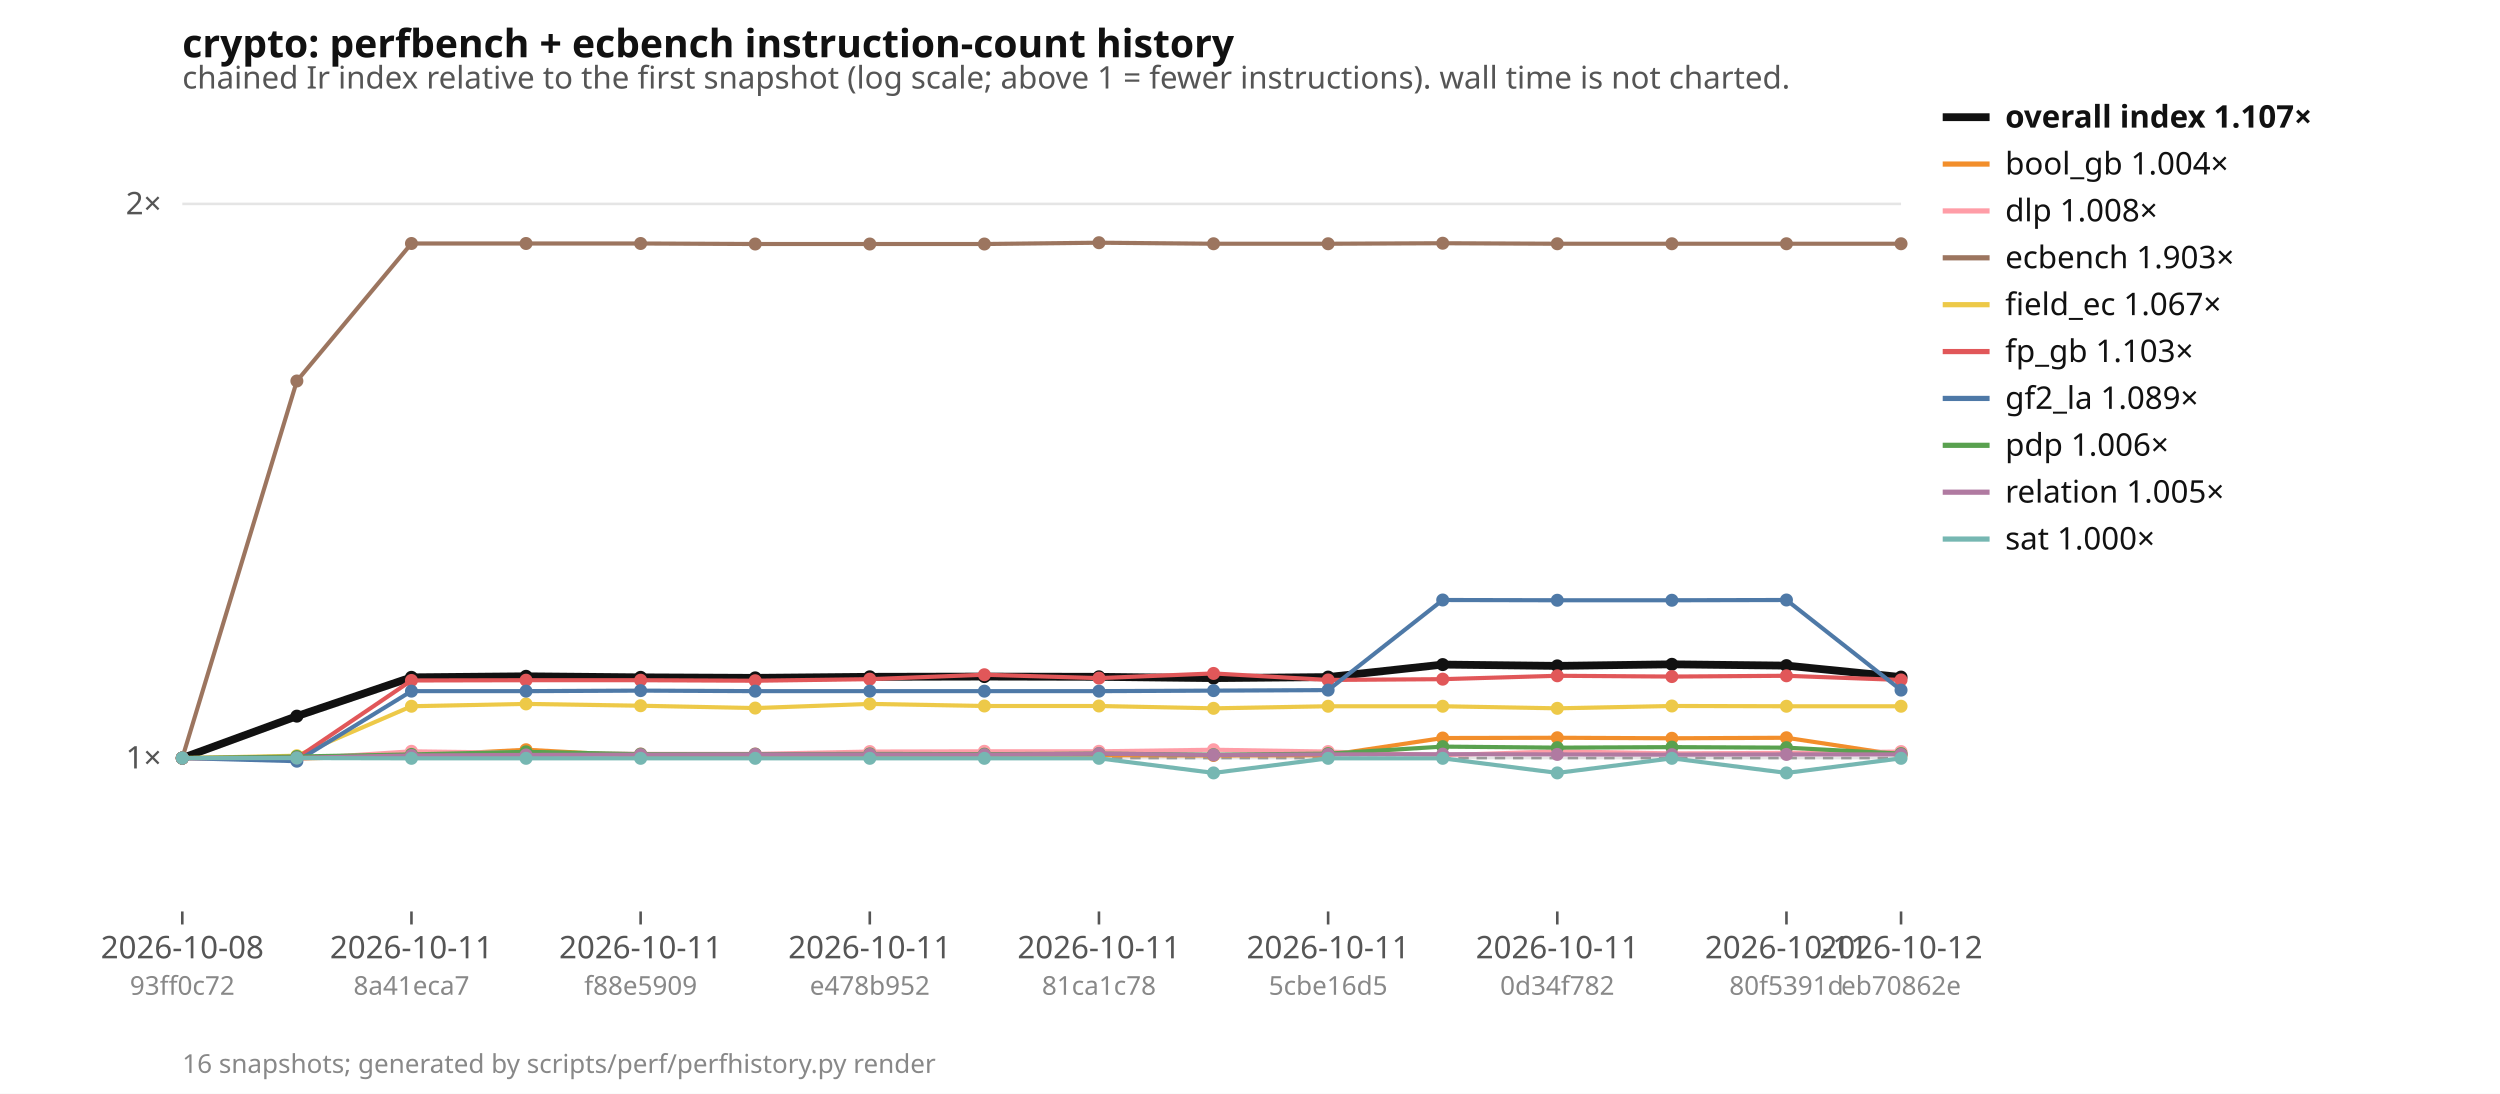
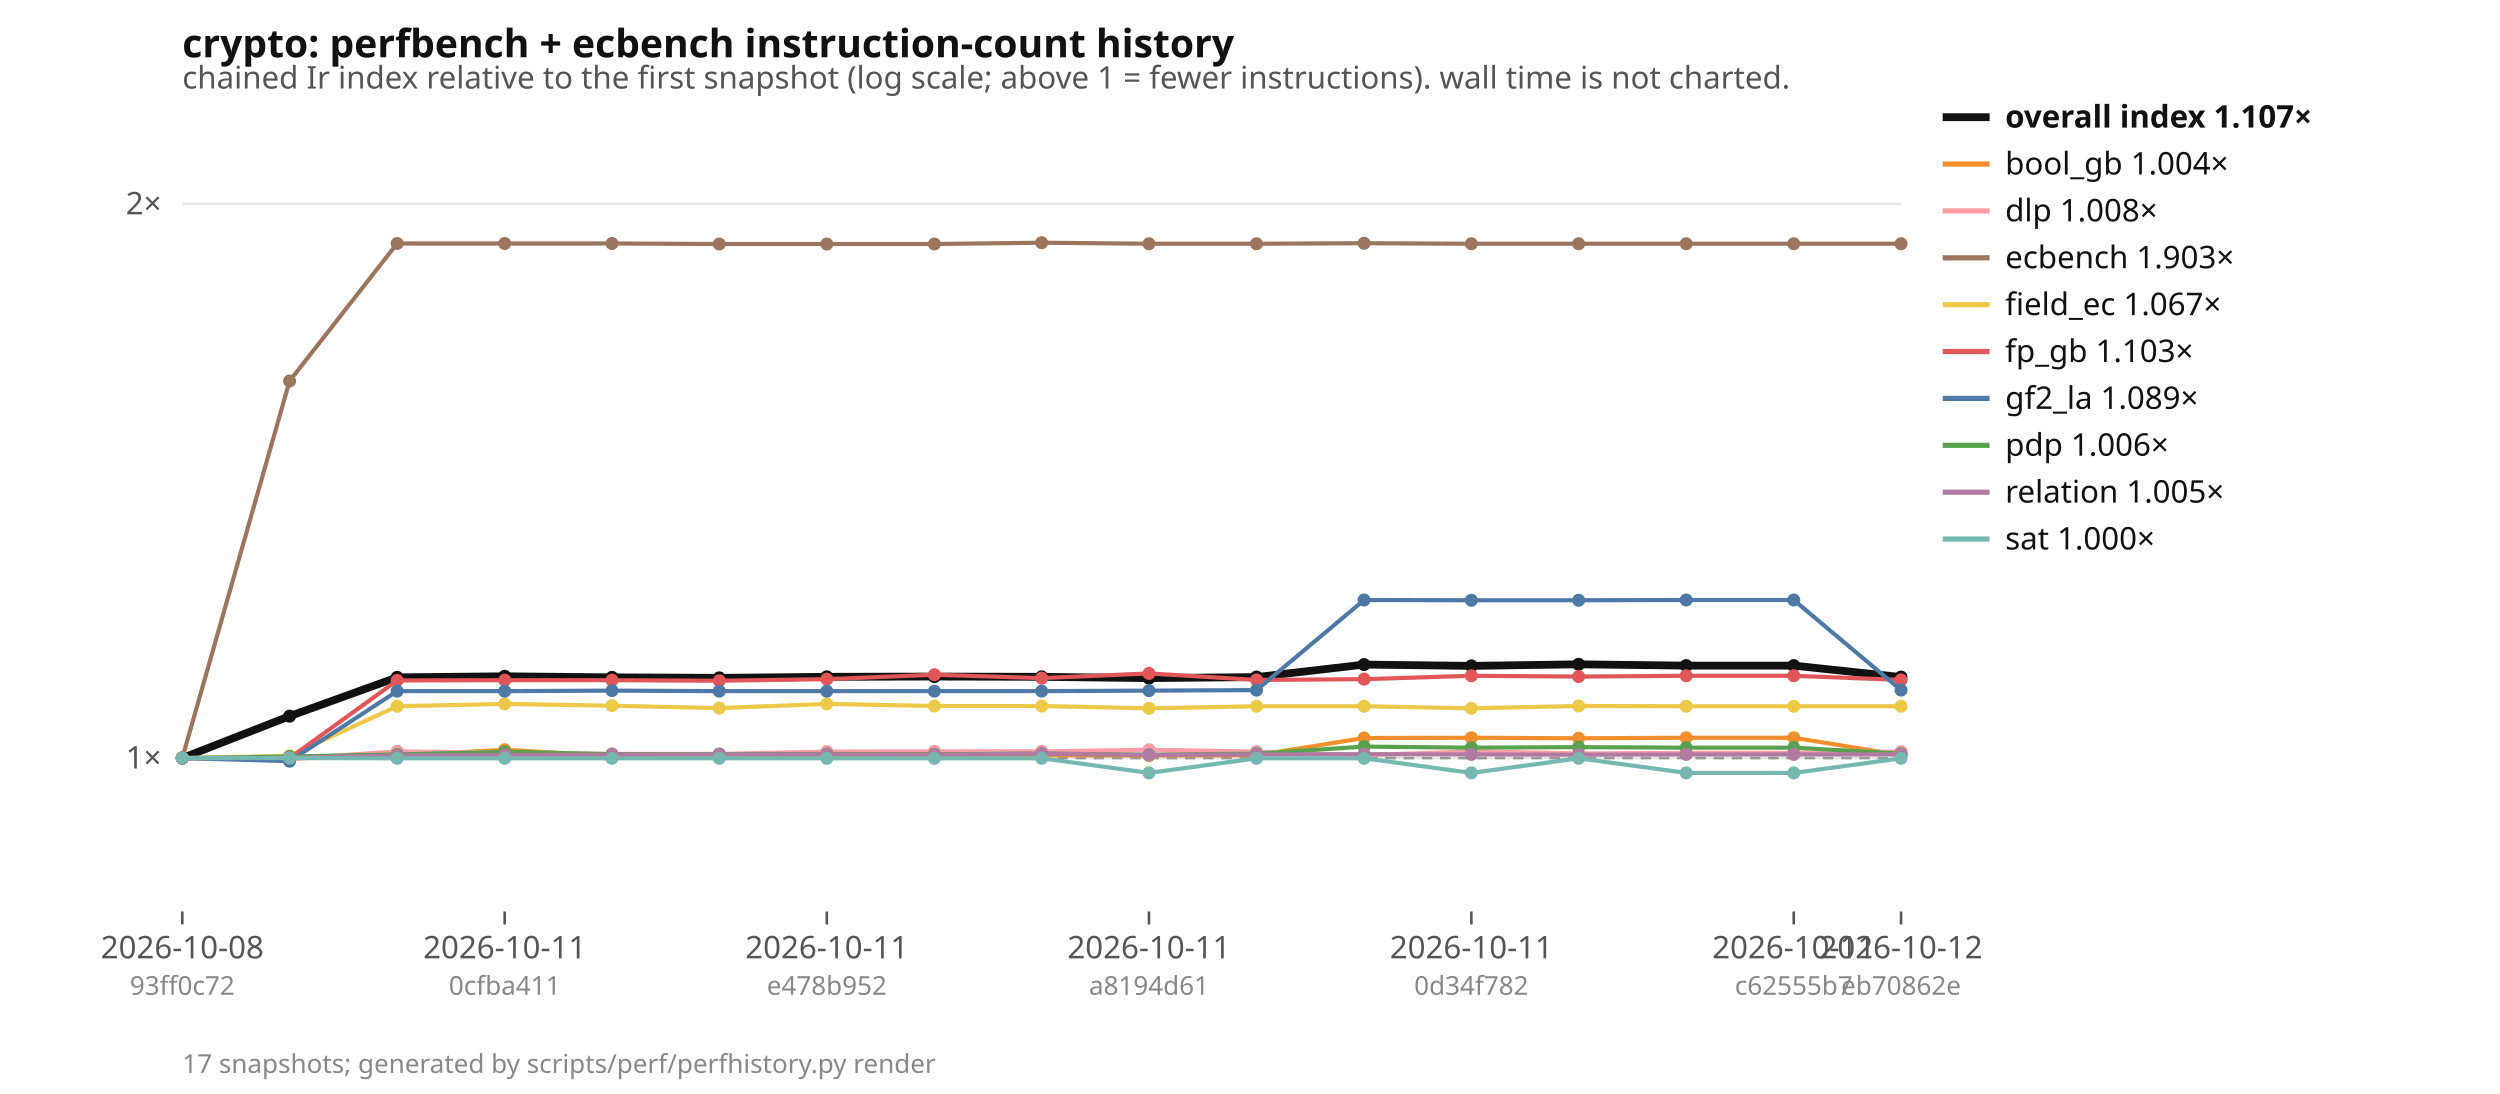
<svg xmlns="http://www.w3.org/2000/svg" width="960" height="420" viewBox="0 0 960 420" font-family="ui-sans-serif, system-ui, sans-serif" font-size="12">
  <rect width="960" height="420" fill="#ffffff" />
  <text x="70" y="22" font-size="15" font-weight="600" fill="#111">crypto: perfbench + ecbench instruction-count history</text>
  <text x="70" y="34" fill="#555">chained Ir index relative to the first snapshot (log scale; above 1 = fewer instructions). wall time is not charted.</text>
  <line x1="70" x2="730" y1="291.1" y2="291.1" stroke="#e5e5e5" />
  <text x="62" y="295.1" text-anchor="end" fill="#555">1×</text>
  <line x1="70" x2="730" y1="78.3" y2="78.3" stroke="#e5e5e5" />
  <text x="62" y="82.3" text-anchor="end" fill="#555">2×</text>
  <line x1="70" x2="730" y1="291.1" y2="291.1" stroke="#999" stroke-dasharray="4 3" />
  <line x1="70.0" x2="70.0" y1="350" y2="355" stroke="#555" />
  <text x="70.0" y="368" text-anchor="middle" fill="#555">2026-10-08</text>
  <text x="70.0" y="382" text-anchor="middle" fill="#888" font-size="10">93ff0c72</text>
-   <line x1="158.0" x2="158.0" y1="350" y2="355" stroke="#555" />
-   <text x="158.0" y="368" text-anchor="middle" fill="#555">2026-10-11</text>
-   <text x="158.0" y="382" text-anchor="middle" fill="#888" font-size="10">8a41eca7</text>
-   <line x1="246.0" x2="246.0" y1="350" y2="355" stroke="#555" />
-   <text x="246.0" y="368" text-anchor="middle" fill="#555">2026-10-11</text>
-   <text x="246.0" y="382" text-anchor="middle" fill="#888" font-size="10">f88e5909</text>
-   <line x1="334.0" x2="334.0" y1="350" y2="355" stroke="#555" />
-   <text x="334.0" y="368" text-anchor="middle" fill="#555">2026-10-11</text>
-   <text x="334.0" y="382" text-anchor="middle" fill="#888" font-size="10">e478b952</text>
-   <line x1="422.0" x2="422.0" y1="350" y2="355" stroke="#555" />
-   <text x="422.0" y="368" text-anchor="middle" fill="#555">2026-10-11</text>
-   <text x="422.0" y="382" text-anchor="middle" fill="#888" font-size="10">81ca1c78</text>
-   <line x1="510.0" x2="510.0" y1="350" y2="355" stroke="#555" />
-   <text x="510.0" y="368" text-anchor="middle" fill="#555">2026-10-11</text>
-   <text x="510.0" y="382" text-anchor="middle" fill="#888" font-size="10">5cbe16d5</text>
-   <line x1="598.0" x2="598.0" y1="350" y2="355" stroke="#555" />
-   <text x="598.0" y="368" text-anchor="middle" fill="#555">2026-10-11</text>
-   <text x="598.0" y="382" text-anchor="middle" fill="#888" font-size="10">0d34f782</text>
-   <line x1="686.0" x2="686.0" y1="350" y2="355" stroke="#555" />
-   <text x="686.0" y="368" text-anchor="middle" fill="#555">2026-10-11</text>
-   <text x="686.0" y="382" text-anchor="middle" fill="#888" font-size="10">80f5391d</text>
+   <line x1="193.8" x2="193.8" y1="350" y2="355" stroke="#555" />
+   <text x="193.8" y="368" text-anchor="middle" fill="#555">2026-10-11</text>
+   <text x="193.8" y="382" text-anchor="middle" fill="#888" font-size="10">0cfba411</text>
+   <line x1="317.5" x2="317.5" y1="350" y2="355" stroke="#555" />
+   <text x="317.5" y="368" text-anchor="middle" fill="#555">2026-10-11</text>
+   <text x="317.5" y="382" text-anchor="middle" fill="#888" font-size="10">e478b952</text>
+   <line x1="441.2" x2="441.2" y1="350" y2="355" stroke="#555" />
+   <text x="441.2" y="368" text-anchor="middle" fill="#555">2026-10-11</text>
+   <text x="441.2" y="382" text-anchor="middle" fill="#888" font-size="10">a8194d61</text>
+   <line x1="565.0" x2="565.0" y1="350" y2="355" stroke="#555" />
+   <text x="565.0" y="368" text-anchor="middle" fill="#555">2026-10-11</text>
+   <text x="565.0" y="382" text-anchor="middle" fill="#888" font-size="10">0d34f782</text>
+   <line x1="688.8" x2="688.8" y1="350" y2="355" stroke="#555" />
+   <text x="688.8" y="368" text-anchor="middle" fill="#555">2026-10-11</text>
+   <text x="688.8" y="382" text-anchor="middle" fill="#888" font-size="10">c62555b7</text>
  <line x1="730.0" x2="730.0" y1="350" y2="355" stroke="#555" />
  <text x="730.0" y="368" text-anchor="middle" fill="#555">2026-10-12</text>
  <text x="730.0" y="382" text-anchor="middle" fill="#888" font-size="10">eb70862e</text>
-   <polyline points="70.0,291.1 114.0,275.0 158.0,260.1 202.0,259.7 246.0,260.1 290.0,260.3 334.0,259.9 378.0,259.8 422.0,259.9 466.0,260.4 510.0,260.0 554.0,255.2 598.0,255.7 642.0,255.1 686.0,255.6 730.0,260.0" fill="none" stroke="#111111" stroke-width="3" />
+   <polyline points="70.0,291.1 111.2,275.0 152.5,260.1 193.8,259.7 235.0,260.1 276.2,260.3 317.5,259.9 358.8,259.8 400.0,259.9 441.2,260.4 482.5,260.0 523.8,255.2 565.0,255.7 606.2,255.1 647.5,255.6 688.8,255.6 730.0,260.0" fill="none" stroke="#111111" stroke-width="3" />
  <circle cx="70.0" cy="291.1" r="2.5" fill="#111111" />
-   <circle cx="114.0" cy="275.0" r="2.5" fill="#111111" />
-   <circle cx="158.0" cy="260.1" r="2.5" fill="#111111" />
-   <circle cx="202.0" cy="259.7" r="2.5" fill="#111111" />
-   <circle cx="246.0" cy="260.1" r="2.5" fill="#111111" />
-   <circle cx="290.0" cy="260.3" r="2.5" fill="#111111" />
-   <circle cx="334.0" cy="259.9" r="2.5" fill="#111111" />
-   <circle cx="378.0" cy="259.8" r="2.5" fill="#111111" />
-   <circle cx="422.0" cy="259.9" r="2.5" fill="#111111" />
-   <circle cx="466.0" cy="260.4" r="2.5" fill="#111111" />
-   <circle cx="510.0" cy="260.0" r="2.5" fill="#111111" />
-   <circle cx="554.0" cy="255.2" r="2.5" fill="#111111" />
-   <circle cx="598.0" cy="255.7" r="2.5" fill="#111111" />
-   <circle cx="642.0" cy="255.1" r="2.5" fill="#111111" />
-   <circle cx="686.0" cy="255.6" r="2.5" fill="#111111" />
+   <circle cx="111.2" cy="275.0" r="2.5" fill="#111111" />
+   <circle cx="152.5" cy="260.1" r="2.5" fill="#111111" />
+   <circle cx="193.8" cy="259.7" r="2.5" fill="#111111" />
+   <circle cx="235.0" cy="260.1" r="2.5" fill="#111111" />
+   <circle cx="276.2" cy="260.3" r="2.5" fill="#111111" />
+   <circle cx="317.5" cy="259.9" r="2.5" fill="#111111" />
+   <circle cx="358.8" cy="259.8" r="2.5" fill="#111111" />
+   <circle cx="400.0" cy="259.9" r="2.5" fill="#111111" />
+   <circle cx="441.2" cy="260.4" r="2.5" fill="#111111" />
+   <circle cx="482.5" cy="260.0" r="2.5" fill="#111111" />
+   <circle cx="523.8" cy="255.2" r="2.5" fill="#111111" />
+   <circle cx="565.0" cy="255.7" r="2.5" fill="#111111" />
+   <circle cx="606.2" cy="255.1" r="2.5" fill="#111111" />
+   <circle cx="647.5" cy="255.6" r="2.5" fill="#111111" />
+   <circle cx="688.8" cy="255.6" r="2.5" fill="#111111" />
  <circle cx="730.0" cy="260.0" r="2.5" fill="#111111" />
-   <polyline points="70.0,291.1 114.0,291.3 158.0,290.2 202.0,287.9 246.0,290.3 290.0,290.3 334.0,290.0 378.0,290.2 422.0,290.0 466.0,290.1 510.0,290.0 554.0,283.4 598.0,283.3 642.0,283.5 686.0,283.3 730.0,290.0" fill="none" stroke="#f28e2b" stroke-width="1.6" />
+   <polyline points="70.0,291.1 111.2,291.3 152.5,290.2 193.8,287.9 235.0,290.3 276.2,290.3 317.5,290.0 358.8,290.2 400.0,290.0 441.2,290.1 482.5,290.0 523.8,283.4 565.0,283.3 606.2,283.5 647.5,283.3 688.8,283.3 730.0,290.0" fill="none" stroke="#f28e2b" stroke-width="1.6" />
  <circle cx="70.0" cy="291.1" r="2.5" fill="#f28e2b" />
-   <circle cx="114.0" cy="291.3" r="2.5" fill="#f28e2b" />
-   <circle cx="158.0" cy="290.2" r="2.5" fill="#f28e2b" />
-   <circle cx="202.0" cy="287.9" r="2.5" fill="#f28e2b" />
-   <circle cx="246.0" cy="290.3" r="2.5" fill="#f28e2b" />
-   <circle cx="290.0" cy="290.3" r="2.5" fill="#f28e2b" />
-   <circle cx="334.0" cy="290.0" r="2.5" fill="#f28e2b" />
-   <circle cx="378.0" cy="290.2" r="2.5" fill="#f28e2b" />
-   <circle cx="422.0" cy="290.0" r="2.5" fill="#f28e2b" />
-   <circle cx="466.0" cy="290.1" r="2.5" fill="#f28e2b" />
-   <circle cx="510.0" cy="290.0" r="2.5" fill="#f28e2b" />
-   <circle cx="554.0" cy="283.4" r="2.5" fill="#f28e2b" />
-   <circle cx="598.0" cy="283.3" r="2.5" fill="#f28e2b" />
-   <circle cx="642.0" cy="283.5" r="2.5" fill="#f28e2b" />
-   <circle cx="686.0" cy="283.3" r="2.5" fill="#f28e2b" />
+   <circle cx="111.2" cy="291.3" r="2.5" fill="#f28e2b" />
+   <circle cx="152.5" cy="290.2" r="2.5" fill="#f28e2b" />
+   <circle cx="193.8" cy="287.9" r="2.5" fill="#f28e2b" />
+   <circle cx="235.0" cy="290.3" r="2.5" fill="#f28e2b" />
+   <circle cx="276.2" cy="290.3" r="2.5" fill="#f28e2b" />
+   <circle cx="317.5" cy="290.0" r="2.5" fill="#f28e2b" />
+   <circle cx="358.8" cy="290.2" r="2.5" fill="#f28e2b" />
+   <circle cx="400.0" cy="290.0" r="2.5" fill="#f28e2b" />
+   <circle cx="441.2" cy="290.1" r="2.5" fill="#f28e2b" />
+   <circle cx="482.5" cy="290.0" r="2.5" fill="#f28e2b" />
+   <circle cx="523.8" cy="283.4" r="2.5" fill="#f28e2b" />
+   <circle cx="565.0" cy="283.3" r="2.5" fill="#f28e2b" />
+   <circle cx="606.2" cy="283.5" r="2.5" fill="#f28e2b" />
+   <circle cx="647.5" cy="283.3" r="2.5" fill="#f28e2b" />
+   <circle cx="688.8" cy="283.3" r="2.5" fill="#f28e2b" />
  <circle cx="730.0" cy="290.0" r="2.5" fill="#f28e2b" />
-   <polyline points="70.0,291.1 114.0,291.4 158.0,288.5 202.0,289.1 246.0,289.5 290.0,289.5 334.0,288.6 378.0,288.5 422.0,288.5 466.0,287.9 510.0,288.6 554.0,290.0 598.0,288.5 642.0,289.3 686.0,289.1 730.0,288.6" fill="none" stroke="#ff9da7" stroke-width="1.6" />
+   <polyline points="70.0,291.1 111.2,291.4 152.5,288.5 193.8,289.1 235.0,289.5 276.2,289.5 317.5,288.6 358.8,288.5 400.0,288.5 441.2,287.9 482.5,288.6 523.8,290.0 565.0,288.5 606.2,289.3 647.5,289.1 688.8,289.1 730.0,288.6" fill="none" stroke="#ff9da7" stroke-width="1.6" />
  <circle cx="70.0" cy="291.1" r="2.5" fill="#ff9da7" />
-   <circle cx="114.0" cy="291.4" r="2.5" fill="#ff9da7" />
-   <circle cx="158.0" cy="288.5" r="2.5" fill="#ff9da7" />
-   <circle cx="202.0" cy="289.1" r="2.5" fill="#ff9da7" />
-   <circle cx="246.0" cy="289.5" r="2.5" fill="#ff9da7" />
-   <circle cx="290.0" cy="289.5" r="2.5" fill="#ff9da7" />
-   <circle cx="334.0" cy="288.6" r="2.5" fill="#ff9da7" />
-   <circle cx="378.0" cy="288.5" r="2.5" fill="#ff9da7" />
-   <circle cx="422.0" cy="288.5" r="2.5" fill="#ff9da7" />
-   <circle cx="466.0" cy="287.9" r="2.5" fill="#ff9da7" />
-   <circle cx="510.0" cy="288.6" r="2.5" fill="#ff9da7" />
-   <circle cx="554.0" cy="290.0" r="2.5" fill="#ff9da7" />
-   <circle cx="598.0" cy="288.5" r="2.5" fill="#ff9da7" />
-   <circle cx="642.0" cy="289.3" r="2.5" fill="#ff9da7" />
-   <circle cx="686.0" cy="289.1" r="2.5" fill="#ff9da7" />
+   <circle cx="111.2" cy="291.4" r="2.5" fill="#ff9da7" />
+   <circle cx="152.5" cy="288.5" r="2.5" fill="#ff9da7" />
+   <circle cx="193.8" cy="289.1" r="2.5" fill="#ff9da7" />
+   <circle cx="235.0" cy="289.5" r="2.5" fill="#ff9da7" />
+   <circle cx="276.2" cy="289.5" r="2.5" fill="#ff9da7" />
+   <circle cx="317.5" cy="288.6" r="2.5" fill="#ff9da7" />
+   <circle cx="358.8" cy="288.5" r="2.5" fill="#ff9da7" />
+   <circle cx="400.0" cy="288.5" r="2.5" fill="#ff9da7" />
+   <circle cx="441.2" cy="287.9" r="2.5" fill="#ff9da7" />
+   <circle cx="482.5" cy="288.6" r="2.5" fill="#ff9da7" />
+   <circle cx="523.8" cy="290.0" r="2.5" fill="#ff9da7" />
+   <circle cx="565.0" cy="288.5" r="2.5" fill="#ff9da7" />
+   <circle cx="606.2" cy="289.3" r="2.5" fill="#ff9da7" />
+   <circle cx="647.5" cy="289.1" r="2.5" fill="#ff9da7" />
+   <circle cx="688.8" cy="289.1" r="2.5" fill="#ff9da7" />
  <circle cx="730.0" cy="288.6" r="2.5" fill="#ff9da7" />
-   <polyline points="70.0,291.1 114.0,146.3 158.0,93.5 202.0,93.5 246.0,93.5 290.0,93.7 334.0,93.7 378.0,93.7 422.0,93.2 466.0,93.6 510.0,93.6 554.0,93.4 598.0,93.6 642.0,93.6 686.0,93.6 730.0,93.6" fill="none" stroke="#9c755f" stroke-width="1.6" />
+   <polyline points="70.0,291.1 111.2,146.3 152.5,93.5 193.8,93.5 235.0,93.5 276.2,93.7 317.5,93.7 358.8,93.7 400.0,93.2 441.2,93.6 482.5,93.6 523.8,93.4 565.0,93.6 606.2,93.6 647.5,93.6 688.8,93.6 730.0,93.6" fill="none" stroke="#9c755f" stroke-width="1.6" />
  <circle cx="70.0" cy="291.1" r="2.5" fill="#9c755f" />
-   <circle cx="114.0" cy="146.3" r="2.5" fill="#9c755f" />
-   <circle cx="158.0" cy="93.5" r="2.5" fill="#9c755f" />
-   <circle cx="202.0" cy="93.5" r="2.5" fill="#9c755f" />
-   <circle cx="246.0" cy="93.5" r="2.5" fill="#9c755f" />
-   <circle cx="290.0" cy="93.7" r="2.5" fill="#9c755f" />
-   <circle cx="334.0" cy="93.7" r="2.5" fill="#9c755f" />
-   <circle cx="378.0" cy="93.7" r="2.5" fill="#9c755f" />
-   <circle cx="422.0" cy="93.2" r="2.5" fill="#9c755f" />
-   <circle cx="466.0" cy="93.6" r="2.5" fill="#9c755f" />
-   <circle cx="510.0" cy="93.6" r="2.5" fill="#9c755f" />
-   <circle cx="554.0" cy="93.4" r="2.5" fill="#9c755f" />
-   <circle cx="598.0" cy="93.6" r="2.5" fill="#9c755f" />
-   <circle cx="642.0" cy="93.6" r="2.5" fill="#9c755f" />
-   <circle cx="686.0" cy="93.6" r="2.5" fill="#9c755f" />
+   <circle cx="111.2" cy="146.3" r="2.5" fill="#9c755f" />
+   <circle cx="152.5" cy="93.5" r="2.5" fill="#9c755f" />
+   <circle cx="193.8" cy="93.5" r="2.5" fill="#9c755f" />
+   <circle cx="235.0" cy="93.5" r="2.5" fill="#9c755f" />
+   <circle cx="276.2" cy="93.7" r="2.5" fill="#9c755f" />
+   <circle cx="317.5" cy="93.7" r="2.5" fill="#9c755f" />
+   <circle cx="358.8" cy="93.7" r="2.5" fill="#9c755f" />
+   <circle cx="400.0" cy="93.2" r="2.5" fill="#9c755f" />
+   <circle cx="441.2" cy="93.6" r="2.5" fill="#9c755f" />
+   <circle cx="482.5" cy="93.6" r="2.5" fill="#9c755f" />
+   <circle cx="523.8" cy="93.4" r="2.5" fill="#9c755f" />
+   <circle cx="565.0" cy="93.6" r="2.5" fill="#9c755f" />
+   <circle cx="606.2" cy="93.6" r="2.5" fill="#9c755f" />
+   <circle cx="647.5" cy="93.6" r="2.5" fill="#9c755f" />
+   <circle cx="688.8" cy="93.6" r="2.5" fill="#9c755f" />
  <circle cx="730.0" cy="93.6" r="2.5" fill="#9c755f" />
-   <polyline points="70.0,291.1 114.0,290.2 158.0,271.2 202.0,270.3 246.0,271.0 290.0,271.9 334.0,270.3 378.0,271.1 422.0,271.1 466.0,272.0 510.0,271.2 554.0,271.2 598.0,272.0 642.0,271.1 686.0,271.2 730.0,271.2" fill="none" stroke="#edc948" stroke-width="1.6" />
+   <polyline points="70.0,291.1 111.2,290.2 152.5,271.2 193.8,270.3 235.0,271.0 276.2,271.9 317.5,270.3 358.8,271.1 400.0,271.1 441.2,272.0 482.5,271.2 523.8,271.2 565.0,272.0 606.2,271.1 647.5,271.2 688.8,271.2 730.0,271.2" fill="none" stroke="#edc948" stroke-width="1.6" />
  <circle cx="70.0" cy="291.1" r="2.5" fill="#edc948" />
-   <circle cx="114.0" cy="290.2" r="2.5" fill="#edc948" />
-   <circle cx="158.0" cy="271.2" r="2.5" fill="#edc948" />
-   <circle cx="202.0" cy="270.3" r="2.5" fill="#edc948" />
-   <circle cx="246.0" cy="271.0" r="2.5" fill="#edc948" />
-   <circle cx="290.0" cy="271.9" r="2.5" fill="#edc948" />
-   <circle cx="334.0" cy="270.3" r="2.5" fill="#edc948" />
-   <circle cx="378.0" cy="271.1" r="2.5" fill="#edc948" />
-   <circle cx="422.0" cy="271.1" r="2.5" fill="#edc948" />
-   <circle cx="466.0" cy="272.0" r="2.5" fill="#edc948" />
-   <circle cx="510.0" cy="271.2" r="2.5" fill="#edc948" />
-   <circle cx="554.0" cy="271.2" r="2.5" fill="#edc948" />
-   <circle cx="598.0" cy="272.0" r="2.5" fill="#edc948" />
-   <circle cx="642.0" cy="271.1" r="2.5" fill="#edc948" />
-   <circle cx="686.0" cy="271.2" r="2.5" fill="#edc948" />
+   <circle cx="111.2" cy="290.2" r="2.5" fill="#edc948" />
+   <circle cx="152.5" cy="271.2" r="2.5" fill="#edc948" />
+   <circle cx="193.8" cy="270.3" r="2.5" fill="#edc948" />
+   <circle cx="235.0" cy="271.0" r="2.5" fill="#edc948" />
+   <circle cx="276.2" cy="271.9" r="2.5" fill="#edc948" />
+   <circle cx="317.5" cy="270.3" r="2.5" fill="#edc948" />
+   <circle cx="358.8" cy="271.1" r="2.5" fill="#edc948" />
+   <circle cx="400.0" cy="271.1" r="2.5" fill="#edc948" />
+   <circle cx="441.2" cy="272.0" r="2.5" fill="#edc948" />
+   <circle cx="482.5" cy="271.2" r="2.5" fill="#edc948" />
+   <circle cx="523.8" cy="271.2" r="2.5" fill="#edc948" />
+   <circle cx="565.0" cy="272.0" r="2.5" fill="#edc948" />
+   <circle cx="606.2" cy="271.1" r="2.5" fill="#edc948" />
+   <circle cx="647.5" cy="271.2" r="2.5" fill="#edc948" />
+   <circle cx="688.8" cy="271.2" r="2.5" fill="#edc948" />
  <circle cx="730.0" cy="271.2" r="2.5" fill="#edc948" />
-   <polyline points="70.0,291.1 114.0,291.1 158.0,261.3 202.0,261.2 246.0,261.2 290.0,261.4 334.0,260.8 378.0,259.1 422.0,260.4 466.0,258.6 510.0,261.1 554.0,260.8 598.0,259.5 642.0,259.8 686.0,259.5 730.0,261.1" fill="none" stroke="#e15759" stroke-width="1.6" />
+   <polyline points="70.0,291.1 111.2,291.1 152.5,261.3 193.8,261.2 235.0,261.2 276.2,261.4 317.5,260.8 358.8,259.1 400.0,260.4 441.2,258.6 482.5,261.1 523.8,260.8 565.0,259.5 606.2,259.8 647.5,259.5 688.8,259.5 730.0,261.1" fill="none" stroke="#e15759" stroke-width="1.6" />
  <circle cx="70.0" cy="291.1" r="2.5" fill="#e15759" />
-   <circle cx="114.0" cy="291.1" r="2.5" fill="#e15759" />
-   <circle cx="158.0" cy="261.3" r="2.5" fill="#e15759" />
-   <circle cx="202.0" cy="261.2" r="2.5" fill="#e15759" />
-   <circle cx="246.0" cy="261.2" r="2.5" fill="#e15759" />
-   <circle cx="290.0" cy="261.4" r="2.5" fill="#e15759" />
-   <circle cx="334.0" cy="260.8" r="2.5" fill="#e15759" />
-   <circle cx="378.0" cy="259.1" r="2.5" fill="#e15759" />
-   <circle cx="422.0" cy="260.4" r="2.5" fill="#e15759" />
-   <circle cx="466.0" cy="258.6" r="2.5" fill="#e15759" />
-   <circle cx="510.0" cy="261.1" r="2.5" fill="#e15759" />
-   <circle cx="554.0" cy="260.8" r="2.5" fill="#e15759" />
-   <circle cx="598.0" cy="259.5" r="2.5" fill="#e15759" />
-   <circle cx="642.0" cy="259.8" r="2.5" fill="#e15759" />
-   <circle cx="686.0" cy="259.5" r="2.5" fill="#e15759" />
+   <circle cx="111.2" cy="291.1" r="2.5" fill="#e15759" />
+   <circle cx="152.5" cy="261.3" r="2.5" fill="#e15759" />
+   <circle cx="193.8" cy="261.2" r="2.5" fill="#e15759" />
+   <circle cx="235.0" cy="261.2" r="2.5" fill="#e15759" />
+   <circle cx="276.2" cy="261.4" r="2.5" fill="#e15759" />
+   <circle cx="317.5" cy="260.8" r="2.5" fill="#e15759" />
+   <circle cx="358.8" cy="259.1" r="2.5" fill="#e15759" />
+   <circle cx="400.0" cy="260.4" r="2.5" fill="#e15759" />
+   <circle cx="441.2" cy="258.6" r="2.5" fill="#e15759" />
+   <circle cx="482.5" cy="261.1" r="2.5" fill="#e15759" />
+   <circle cx="523.8" cy="260.8" r="2.5" fill="#e15759" />
+   <circle cx="565.0" cy="259.5" r="2.5" fill="#e15759" />
+   <circle cx="606.2" cy="259.8" r="2.5" fill="#e15759" />
+   <circle cx="647.5" cy="259.5" r="2.5" fill="#e15759" />
+   <circle cx="688.8" cy="259.5" r="2.5" fill="#e15759" />
  <circle cx="730.0" cy="261.1" r="2.5" fill="#e15759" />
-   <polyline points="70.0,291.1 114.0,292.3 158.0,265.4 202.0,265.4 246.0,265.2 290.0,265.4 334.0,265.4 378.0,265.4 422.0,265.4 466.0,265.2 510.0,265.0 554.0,230.4 598.0,230.5 642.0,230.5 686.0,230.4 730.0,265.0" fill="none" stroke="#4e79a7" stroke-width="1.6" />
+   <polyline points="70.0,291.1 111.2,292.3 152.5,265.4 193.8,265.4 235.0,265.2 276.2,265.4 317.5,265.4 358.8,265.4 400.0,265.4 441.2,265.2 482.5,265.0 523.8,230.4 565.0,230.5 606.2,230.5 647.5,230.4 688.8,230.4 730.0,265.0" fill="none" stroke="#4e79a7" stroke-width="1.6" />
  <circle cx="70.0" cy="291.1" r="2.5" fill="#4e79a7" />
-   <circle cx="114.0" cy="292.3" r="2.5" fill="#4e79a7" />
-   <circle cx="158.0" cy="265.4" r="2.5" fill="#4e79a7" />
-   <circle cx="202.0" cy="265.4" r="2.5" fill="#4e79a7" />
-   <circle cx="246.0" cy="265.2" r="2.5" fill="#4e79a7" />
-   <circle cx="290.0" cy="265.4" r="2.5" fill="#4e79a7" />
-   <circle cx="334.0" cy="265.4" r="2.5" fill="#4e79a7" />
-   <circle cx="378.0" cy="265.4" r="2.5" fill="#4e79a7" />
-   <circle cx="422.0" cy="265.4" r="2.5" fill="#4e79a7" />
-   <circle cx="466.0" cy="265.2" r="2.5" fill="#4e79a7" />
-   <circle cx="510.0" cy="265.0" r="2.5" fill="#4e79a7" />
-   <circle cx="554.0" cy="230.4" r="2.5" fill="#4e79a7" />
-   <circle cx="598.0" cy="230.5" r="2.5" fill="#4e79a7" />
-   <circle cx="642.0" cy="230.5" r="2.5" fill="#4e79a7" />
-   <circle cx="686.0" cy="230.4" r="2.5" fill="#4e79a7" />
+   <circle cx="111.2" cy="292.3" r="2.5" fill="#4e79a7" />
+   <circle cx="152.5" cy="265.4" r="2.5" fill="#4e79a7" />
+   <circle cx="193.8" cy="265.4" r="2.5" fill="#4e79a7" />
+   <circle cx="235.0" cy="265.2" r="2.5" fill="#4e79a7" />
+   <circle cx="276.2" cy="265.4" r="2.5" fill="#4e79a7" />
+   <circle cx="317.5" cy="265.4" r="2.5" fill="#4e79a7" />
+   <circle cx="358.8" cy="265.4" r="2.5" fill="#4e79a7" />
+   <circle cx="400.0" cy="265.4" r="2.5" fill="#4e79a7" />
+   <circle cx="441.2" cy="265.2" r="2.5" fill="#4e79a7" />
+   <circle cx="482.5" cy="265.0" r="2.5" fill="#4e79a7" />
+   <circle cx="523.8" cy="230.4" r="2.5" fill="#4e79a7" />
+   <circle cx="565.0" cy="230.5" r="2.5" fill="#4e79a7" />
+   <circle cx="606.2" cy="230.5" r="2.5" fill="#4e79a7" />
+   <circle cx="647.5" cy="230.4" r="2.5" fill="#4e79a7" />
+   <circle cx="688.8" cy="230.4" r="2.5" fill="#4e79a7" />
  <circle cx="730.0" cy="265.0" r="2.5" fill="#4e79a7" />
-   <polyline points="70.0,291.1 114.0,290.5 158.0,289.7 202.0,288.7 246.0,289.6 290.0,289.6 334.0,289.5 378.0,289.6 422.0,289.4 466.0,289.8 510.0,289.4 554.0,286.7 598.0,287.1 642.0,286.9 686.0,287.1 730.0,289.4" fill="none" stroke="#59a14f" stroke-width="1.6" />
+   <polyline points="70.0,291.1 111.2,290.5 152.5,289.7 193.8,288.7 235.0,289.6 276.2,289.6 317.5,289.5 358.8,289.6 400.0,289.4 441.2,289.8 482.5,289.4 523.8,286.7 565.0,287.1 606.2,286.9 647.5,287.1 688.8,287.1 730.0,289.4" fill="none" stroke="#59a14f" stroke-width="1.6" />
  <circle cx="70.0" cy="291.1" r="2.5" fill="#59a14f" />
-   <circle cx="114.0" cy="290.5" r="2.5" fill="#59a14f" />
-   <circle cx="158.0" cy="289.7" r="2.5" fill="#59a14f" />
-   <circle cx="202.0" cy="288.7" r="2.5" fill="#59a14f" />
-   <circle cx="246.0" cy="289.6" r="2.5" fill="#59a14f" />
-   <circle cx="290.0" cy="289.6" r="2.5" fill="#59a14f" />
-   <circle cx="334.0" cy="289.5" r="2.5" fill="#59a14f" />
-   <circle cx="378.0" cy="289.6" r="2.5" fill="#59a14f" />
-   <circle cx="422.0" cy="289.4" r="2.5" fill="#59a14f" />
-   <circle cx="466.0" cy="289.8" r="2.5" fill="#59a14f" />
-   <circle cx="510.0" cy="289.4" r="2.5" fill="#59a14f" />
-   <circle cx="554.0" cy="286.7" r="2.5" fill="#59a14f" />
-   <circle cx="598.0" cy="287.1" r="2.5" fill="#59a14f" />
-   <circle cx="642.0" cy="286.9" r="2.5" fill="#59a14f" />
-   <circle cx="686.0" cy="287.1" r="2.5" fill="#59a14f" />
+   <circle cx="111.2" cy="290.5" r="2.5" fill="#59a14f" />
+   <circle cx="152.5" cy="289.7" r="2.5" fill="#59a14f" />
+   <circle cx="193.8" cy="288.7" r="2.5" fill="#59a14f" />
+   <circle cx="235.0" cy="289.6" r="2.5" fill="#59a14f" />
+   <circle cx="276.2" cy="289.6" r="2.5" fill="#59a14f" />
+   <circle cx="317.5" cy="289.5" r="2.5" fill="#59a14f" />
+   <circle cx="358.8" cy="289.6" r="2.5" fill="#59a14f" />
+   <circle cx="400.0" cy="289.4" r="2.5" fill="#59a14f" />
+   <circle cx="441.2" cy="289.8" r="2.5" fill="#59a14f" />
+   <circle cx="482.5" cy="289.4" r="2.5" fill="#59a14f" />
+   <circle cx="523.8" cy="286.7" r="2.5" fill="#59a14f" />
+   <circle cx="565.0" cy="287.1" r="2.5" fill="#59a14f" />
+   <circle cx="606.2" cy="286.9" r="2.5" fill="#59a14f" />
+   <circle cx="647.5" cy="287.1" r="2.5" fill="#59a14f" />
+   <circle cx="688.8" cy="287.1" r="2.5" fill="#59a14f" />
  <circle cx="730.0" cy="289.4" r="2.5" fill="#59a14f" />
-   <polyline points="70.0,291.1 114.0,291.0 158.0,290.1 202.0,289.9 246.0,289.8 290.0,289.7 334.0,289.7 378.0,289.8 422.0,289.4 466.0,289.9 510.0,289.7 554.0,289.6 598.0,289.7 642.0,289.8 686.0,289.7 730.0,289.7" fill="none" stroke="#b07aa1" stroke-width="1.6" />
+   <polyline points="70.0,291.1 111.2,291.0 152.5,290.1 193.8,289.9 235.0,289.8 276.2,289.7 317.5,289.7 358.8,289.8 400.0,289.4 441.2,289.9 482.5,289.7 523.8,289.6 565.0,289.7 606.2,289.8 647.5,289.7 688.8,289.7 730.0,289.7" fill="none" stroke="#b07aa1" stroke-width="1.6" />
  <circle cx="70.0" cy="291.1" r="2.5" fill="#b07aa1" />
-   <circle cx="114.0" cy="291.0" r="2.5" fill="#b07aa1" />
-   <circle cx="158.0" cy="290.1" r="2.5" fill="#b07aa1" />
-   <circle cx="202.0" cy="289.9" r="2.5" fill="#b07aa1" />
-   <circle cx="246.0" cy="289.8" r="2.5" fill="#b07aa1" />
-   <circle cx="290.0" cy="289.7" r="2.5" fill="#b07aa1" />
-   <circle cx="334.0" cy="289.7" r="2.5" fill="#b07aa1" />
-   <circle cx="378.0" cy="289.8" r="2.5" fill="#b07aa1" />
-   <circle cx="422.0" cy="289.4" r="2.5" fill="#b07aa1" />
-   <circle cx="466.0" cy="289.9" r="2.5" fill="#b07aa1" />
-   <circle cx="510.0" cy="289.7" r="2.5" fill="#b07aa1" />
-   <circle cx="554.0" cy="289.6" r="2.5" fill="#b07aa1" />
-   <circle cx="598.0" cy="289.7" r="2.5" fill="#b07aa1" />
-   <circle cx="642.0" cy="289.8" r="2.5" fill="#b07aa1" />
-   <circle cx="686.0" cy="289.7" r="2.5" fill="#b07aa1" />
+   <circle cx="111.2" cy="291.0" r="2.5" fill="#b07aa1" />
+   <circle cx="152.5" cy="290.1" r="2.5" fill="#b07aa1" />
+   <circle cx="193.8" cy="289.9" r="2.5" fill="#b07aa1" />
+   <circle cx="235.0" cy="289.8" r="2.5" fill="#b07aa1" />
+   <circle cx="276.2" cy="289.7" r="2.5" fill="#b07aa1" />
+   <circle cx="317.5" cy="289.7" r="2.5" fill="#b07aa1" />
+   <circle cx="358.8" cy="289.8" r="2.5" fill="#b07aa1" />
+   <circle cx="400.0" cy="289.4" r="2.5" fill="#b07aa1" />
+   <circle cx="441.2" cy="289.9" r="2.5" fill="#b07aa1" />
+   <circle cx="482.5" cy="289.7" r="2.5" fill="#b07aa1" />
+   <circle cx="523.8" cy="289.6" r="2.5" fill="#b07aa1" />
+   <circle cx="565.0" cy="289.7" r="2.5" fill="#b07aa1" />
+   <circle cx="606.2" cy="289.8" r="2.5" fill="#b07aa1" />
+   <circle cx="647.5" cy="289.7" r="2.5" fill="#b07aa1" />
+   <circle cx="688.8" cy="289.7" r="2.5" fill="#b07aa1" />
  <circle cx="730.0" cy="289.7" r="2.5" fill="#b07aa1" />
-   <polyline points="70.0,291.1 114.0,291.1 158.0,291.2 202.0,291.2 246.0,291.2 290.0,291.2 334.0,291.2 378.0,291.2 422.0,291.2 466.0,296.8 510.0,291.2 554.0,291.2 598.0,296.8 642.0,291.2 686.0,296.8 730.0,291.2" fill="none" stroke="#76b7b2" stroke-width="1.6" />
+   <polyline points="70.0,291.1 111.2,291.1 152.5,291.2 193.8,291.2 235.0,291.2 276.2,291.2 317.5,291.2 358.8,291.2 400.0,291.2 441.2,296.8 482.5,291.2 523.8,291.2 565.0,296.8 606.2,291.2 647.5,296.8 688.8,296.8 730.0,291.2" fill="none" stroke="#76b7b2" stroke-width="1.6" />
  <circle cx="70.0" cy="291.1" r="2.5" fill="#76b7b2" />
-   <circle cx="114.0" cy="291.1" r="2.5" fill="#76b7b2" />
-   <circle cx="158.0" cy="291.2" r="2.5" fill="#76b7b2" />
-   <circle cx="202.0" cy="291.2" r="2.5" fill="#76b7b2" />
-   <circle cx="246.0" cy="291.2" r="2.5" fill="#76b7b2" />
-   <circle cx="290.0" cy="291.2" r="2.5" fill="#76b7b2" />
-   <circle cx="334.0" cy="291.2" r="2.5" fill="#76b7b2" />
-   <circle cx="378.0" cy="291.2" r="2.5" fill="#76b7b2" />
-   <circle cx="422.0" cy="291.2" r="2.5" fill="#76b7b2" />
-   <circle cx="466.0" cy="296.8" r="2.5" fill="#76b7b2" />
-   <circle cx="510.0" cy="291.2" r="2.5" fill="#76b7b2" />
-   <circle cx="554.0" cy="291.2" r="2.5" fill="#76b7b2" />
-   <circle cx="598.0" cy="296.8" r="2.5" fill="#76b7b2" />
-   <circle cx="642.0" cy="291.2" r="2.5" fill="#76b7b2" />
-   <circle cx="686.0" cy="296.8" r="2.5" fill="#76b7b2" />
+   <circle cx="111.2" cy="291.1" r="2.5" fill="#76b7b2" />
+   <circle cx="152.5" cy="291.2" r="2.5" fill="#76b7b2" />
+   <circle cx="193.8" cy="291.2" r="2.5" fill="#76b7b2" />
+   <circle cx="235.0" cy="291.2" r="2.5" fill="#76b7b2" />
+   <circle cx="276.2" cy="291.2" r="2.5" fill="#76b7b2" />
+   <circle cx="317.5" cy="291.2" r="2.5" fill="#76b7b2" />
+   <circle cx="358.8" cy="291.2" r="2.5" fill="#76b7b2" />
+   <circle cx="400.0" cy="291.2" r="2.5" fill="#76b7b2" />
+   <circle cx="441.2" cy="296.8" r="2.5" fill="#76b7b2" />
+   <circle cx="482.5" cy="291.2" r="2.5" fill="#76b7b2" />
+   <circle cx="523.8" cy="291.2" r="2.5" fill="#76b7b2" />
+   <circle cx="565.0" cy="296.8" r="2.5" fill="#76b7b2" />
+   <circle cx="606.2" cy="291.2" r="2.5" fill="#76b7b2" />
+   <circle cx="647.5" cy="296.8" r="2.5" fill="#76b7b2" />
+   <circle cx="688.8" cy="296.8" r="2.5" fill="#76b7b2" />
  <circle cx="730.0" cy="291.2" r="2.5" fill="#76b7b2" />
  <line x1="746" x2="764" y1="45" y2="45" stroke="#111111" stroke-width="3" />
  <text x="770" y="49" fill="#111" font-weight="600">overall index 1.107×</text>
  <line x1="746" x2="764" y1="63" y2="63" stroke="#f28e2b" stroke-width="2" />
  <text x="770" y="67" fill="#111" font-weight="400">bool_gb 1.004×</text>
  <line x1="746" x2="764" y1="81" y2="81" stroke="#ff9da7" stroke-width="2" />
  <text x="770" y="85" fill="#111" font-weight="400">dlp 1.008×</text>
  <line x1="746" x2="764" y1="99" y2="99" stroke="#9c755f" stroke-width="2" />
  <text x="770" y="103" fill="#111" font-weight="400">ecbench 1.903×</text>
  <line x1="746" x2="764" y1="117" y2="117" stroke="#edc948" stroke-width="2" />
  <text x="770" y="121" fill="#111" font-weight="400">field_ec 1.067×</text>
  <line x1="746" x2="764" y1="135" y2="135" stroke="#e15759" stroke-width="2" />
  <text x="770" y="139" fill="#111" font-weight="400">fp_gb 1.103×</text>
  <line x1="746" x2="764" y1="153" y2="153" stroke="#4e79a7" stroke-width="2" />
  <text x="770" y="157" fill="#111" font-weight="400">gf2_la 1.089×</text>
  <line x1="746" x2="764" y1="171" y2="171" stroke="#59a14f" stroke-width="2" />
  <text x="770" y="175" fill="#111" font-weight="400">pdp 1.006×</text>
  <line x1="746" x2="764" y1="189" y2="189" stroke="#b07aa1" stroke-width="2" />
  <text x="770" y="193" fill="#111" font-weight="400">relation 1.005×</text>
  <line x1="746" x2="764" y1="207" y2="207" stroke="#76b7b2" stroke-width="2" />
  <text x="770" y="211" fill="#111" font-weight="400">sat 1.000×</text>
-   <text x="70" y="412" fill="#888" font-size="10">16 snapshots; generated by scripts/perf/perfhistory.py render</text>
+   <text x="70" y="412" fill="#888" font-size="10">17 snapshots; generated by scripts/perf/perfhistory.py render</text>
</svg>
